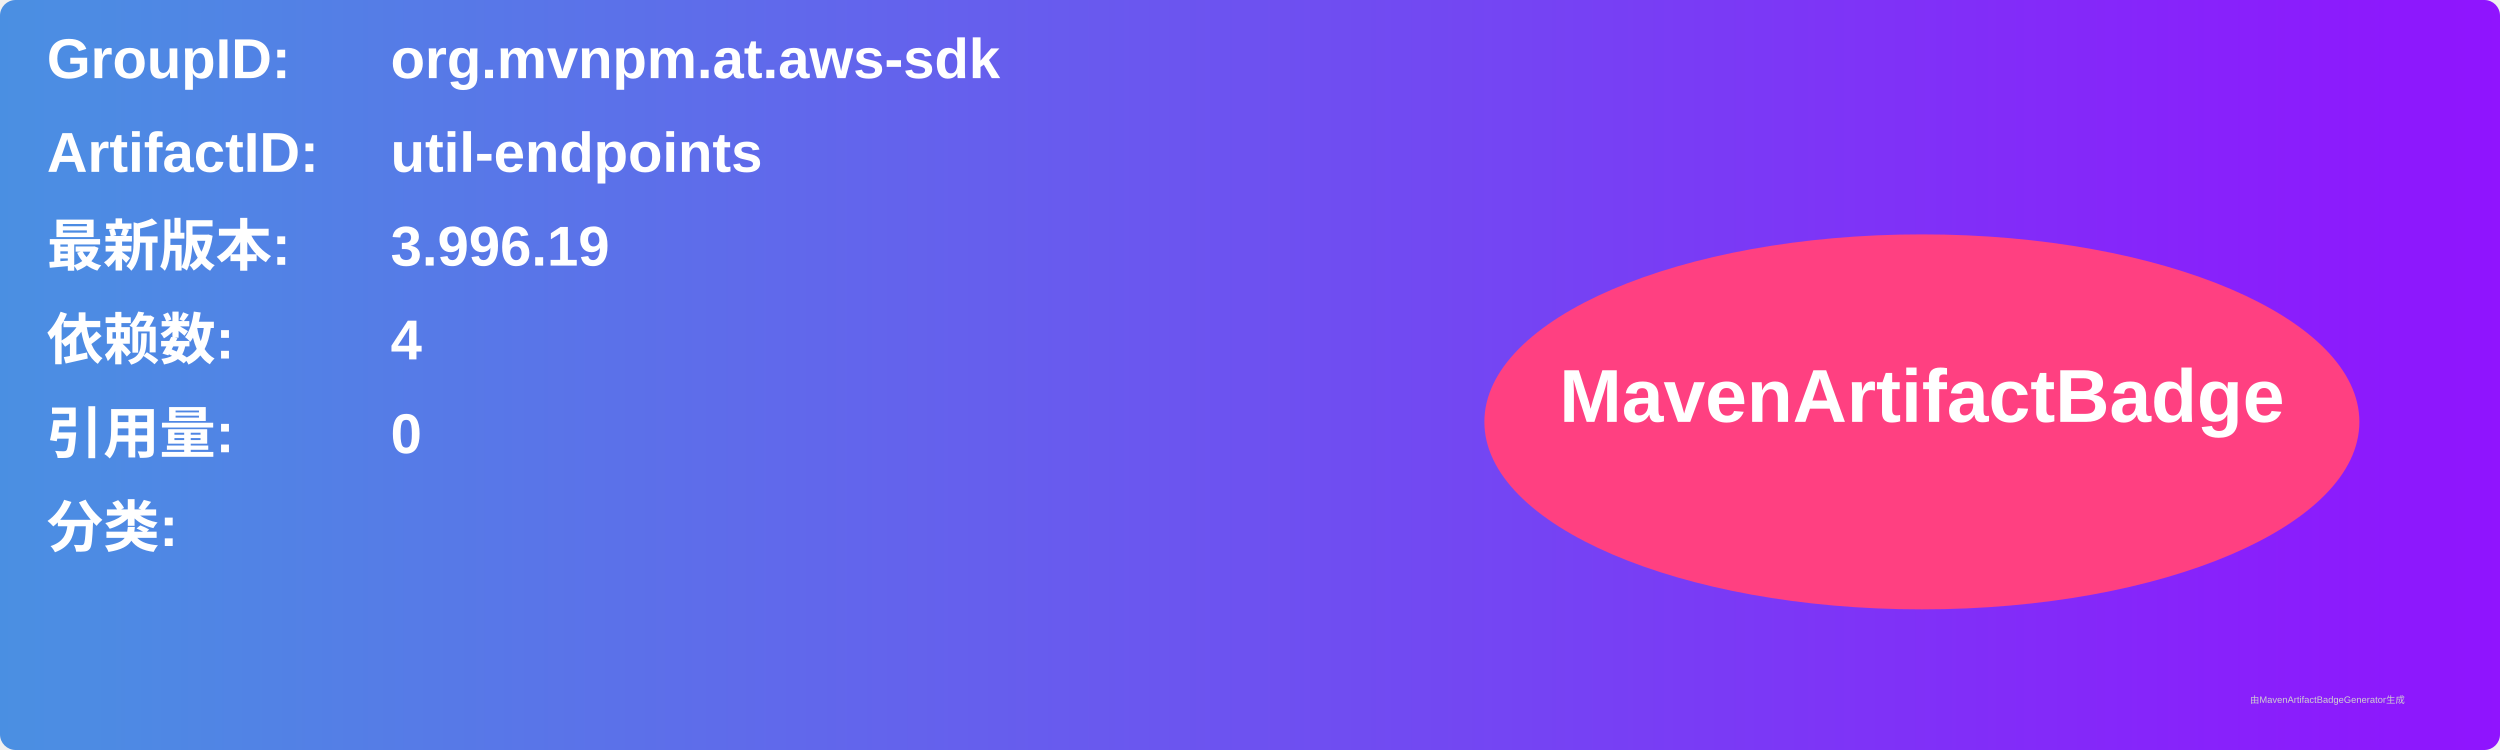
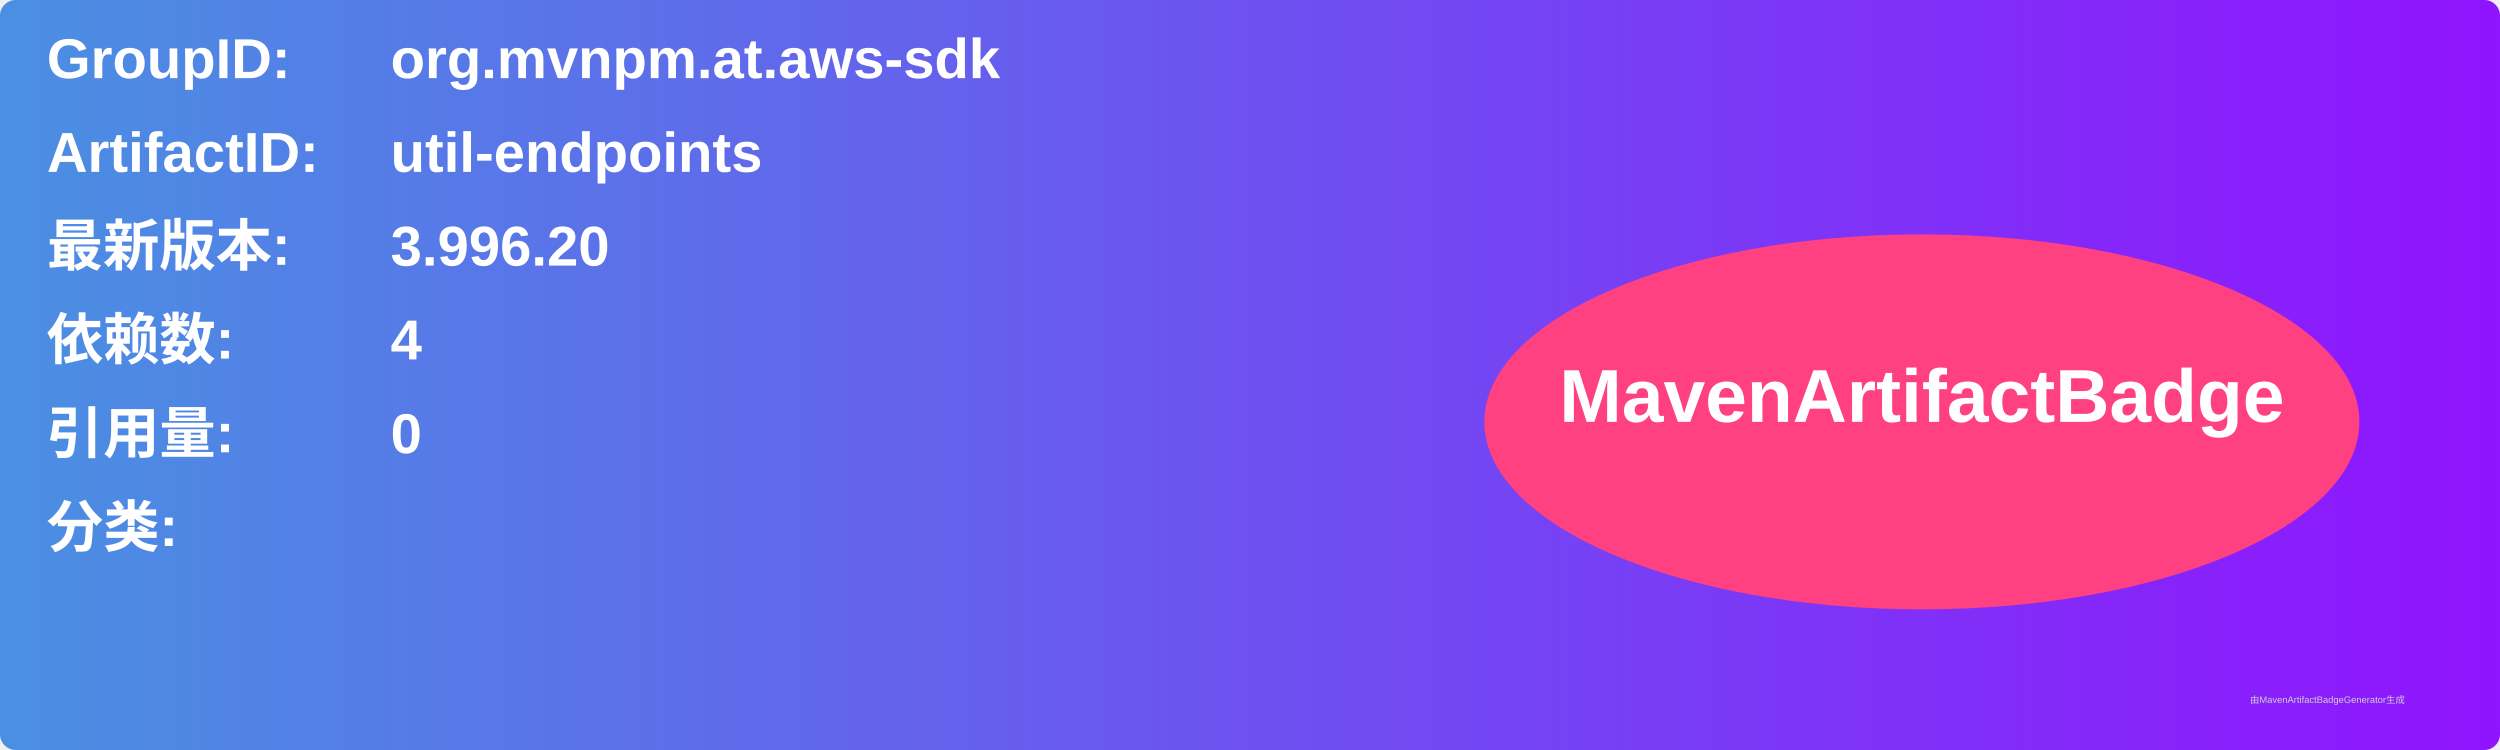
<svg xmlns="http://www.w3.org/2000/svg" width="800" height="240" viewBox="0 0 800 240">
  <linearGradient id="grad" x1="0%" y1="0%" x2="100%" y2="0%">
    <stop offset="0%" stop-color="#4a90e2" />
    <stop offset="100%" stop-color="#9013fe" />
  </linearGradient>
  <rect width="100%" height="100%" rx="5" ry="5" fill="url(#grad)" />
  <g transform="translate(15, 15)">
    <text x="0" y="10" font-family="Arial" font-size="18" fill="white" font-weight="bold" width="260">GroupID:</text>
    <text x="110" y="10" font-family="Arial" font-size="18" fill="white" font-weight="bold" width="460">org.mvnpm.at.aws-sdk</text>
    <text x="0" y="40" font-family="Arial" font-size="18" fill="white" font-weight="bold" width="260">ArtifactID:</text>
    <text x="110" y="40" font-family="Arial" font-size="18" fill="white" font-weight="bold" width="460">util-endpoints</text>
    <text x="0" y="70" font-family="Arial" font-size="18" fill="white" font-weight="bold">最新版本:</text>
    <text x="110" y="70" font-family="Arial" font-size="18" fill="white" font-weight="bold">
-       <tspan font-weight="bold">3.996.19</tspan>
+       <tspan font-weight="bold">3.996.20</tspan>
    </text>
    <text x="0" y="100" font-family="Arial" font-size="18" fill="white" font-weight="bold">依赖数: </text>
    <text x="110" y="100" font-family="Arial" font-size="18" fill="white">
      <tspan font-weight="bold">4</tspan>
    </text>
    <text x="0" y="130" font-family="Arial" font-size="18" fill="white" font-weight="bold">引用量: </text>
    <text x="110" y="130" font-family="Arial" font-size="18" fill="white">
      <tspan font-weight="bold">0</tspan>
    </text>
    <text x="0" y="160" font-family="Arial" font-size="18" fill="white" font-weight="bold">分类:</text>
    <text x="10" y="190" font-family="Arial" font-size="10" fill="white">
      <tspan font-weight="bold" />
    </text>
    <ellipse cx="600" cy="120" rx="140" ry="60" fill="#ff4081" />
    <text x="600" y="120" text-anchor="middle" font-family="Arial" font-size="24" fill="white" font-weight="bold">MavenArtifactBadge</text>
  </g>
  <text x="720" y="225" font-family="Arial" font-size="3" fill="#d0d0d0">由MavenArtifactBadgeGenerator生成</text>
</svg>
